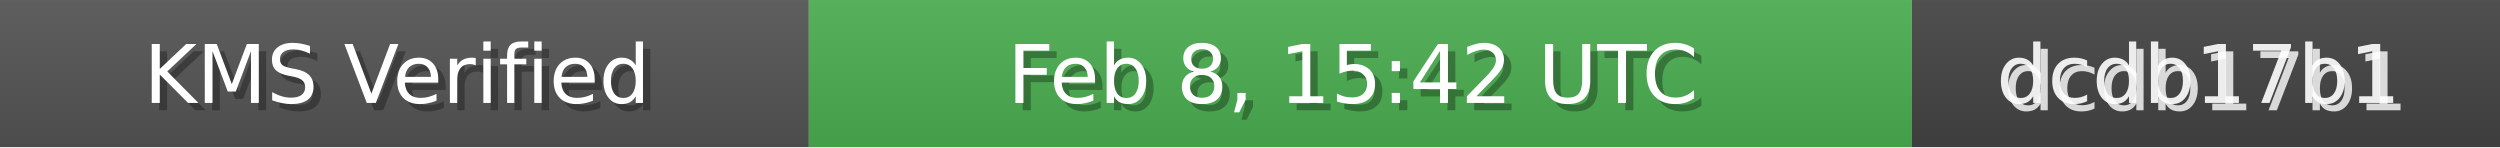
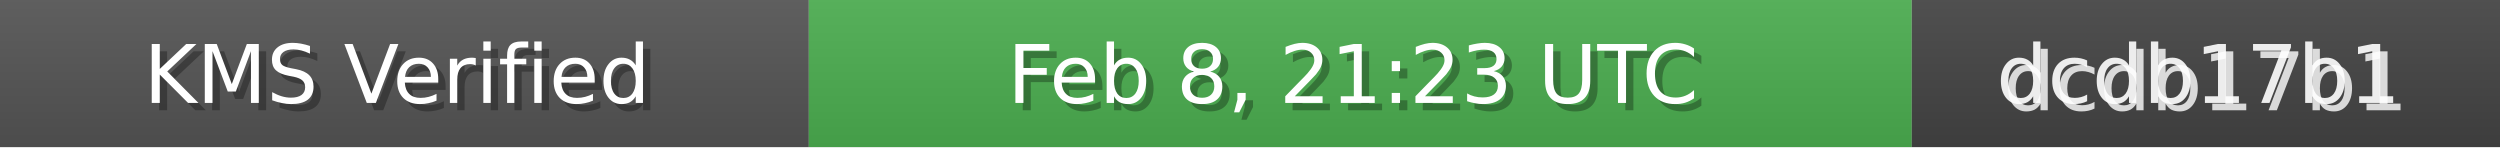
<svg xmlns="http://www.w3.org/2000/svg" width="340" height="20" role="img">
  <linearGradient id="bg" x2="0" y2="100%">
    <stop offset="0" stop-color="#bbb" stop-opacity=".1" />
    <stop offset="1" stop-opacity=".1" />
  </linearGradient>
  <rect width="110" height="20" fill="#555" />
  <rect x="110" width="150" height="20" fill="#4CAF50" />
  <rect x="260" width="80" height="20" fill="#444" />
  <rect width="340" height="20" fill="url(#bg)" />
  <g fill="#fff" text-anchor="middle" font-family="Verdana,Geneva,DejaVu Sans,sans-serif" font-size="11">
    <text x="55" y="15" fill="#000" fill-opacity=".3">KMS Verified</text>
    <text x="54" y="14">KMS Verified</text>
-     <text x="185" y="15" fill="#000" fill-opacity=".3">Feb 8, 15:42 UTC</text>
-     <text x="184" y="14">Feb 8, 15:42 UTC</text>
+     <text x="185" y="15" fill="#000" fill-opacity=".3">Feb 8, 21:23 UTC</text>
+     <text x="184" y="14">Feb 8, 21:23 UTC</text>
    <text x="300" y="15" fill="#fff" fill-opacity=".8">dcdb17b1</text>
    <text x="299" y="14" fill="#fff" fill-opacity=".9">dcdb17b1</text>
  </g>
</svg>
